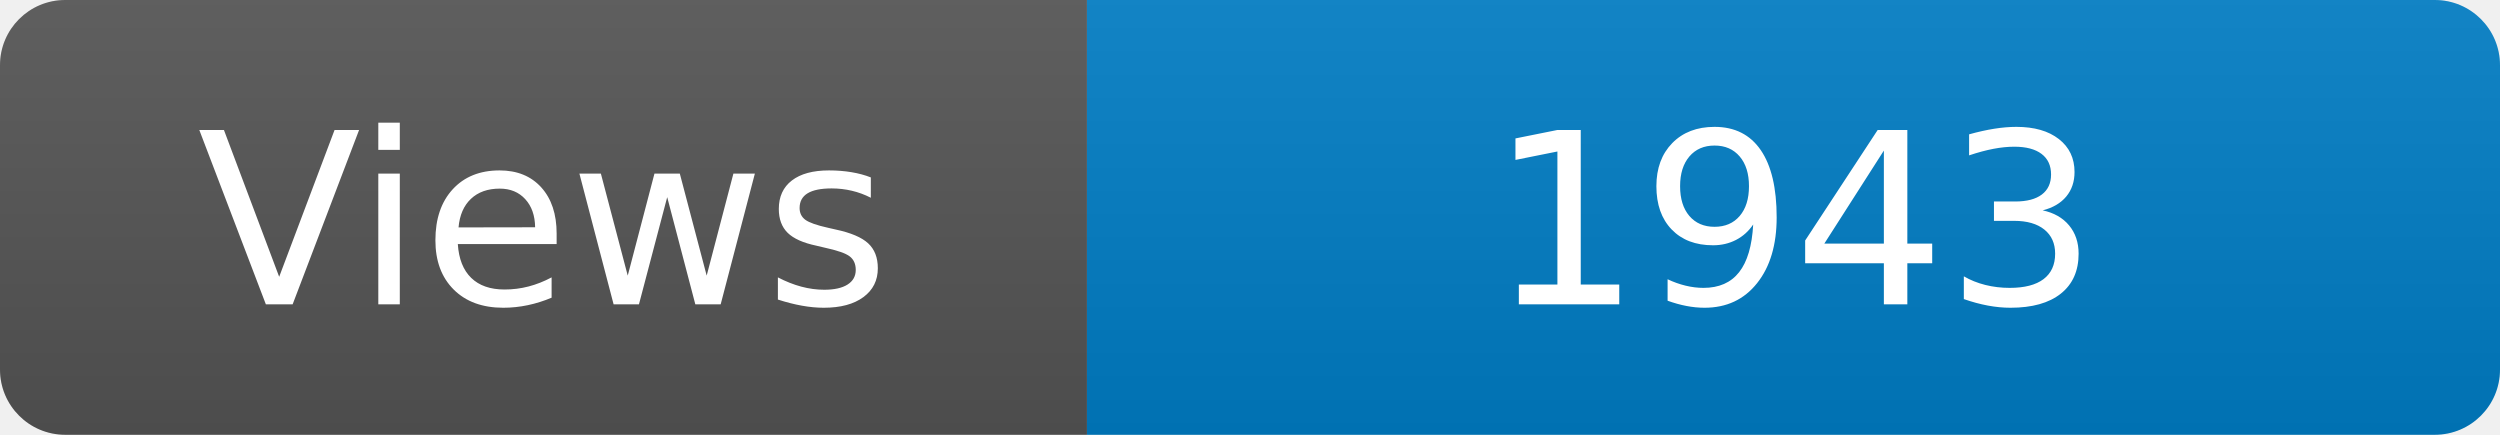
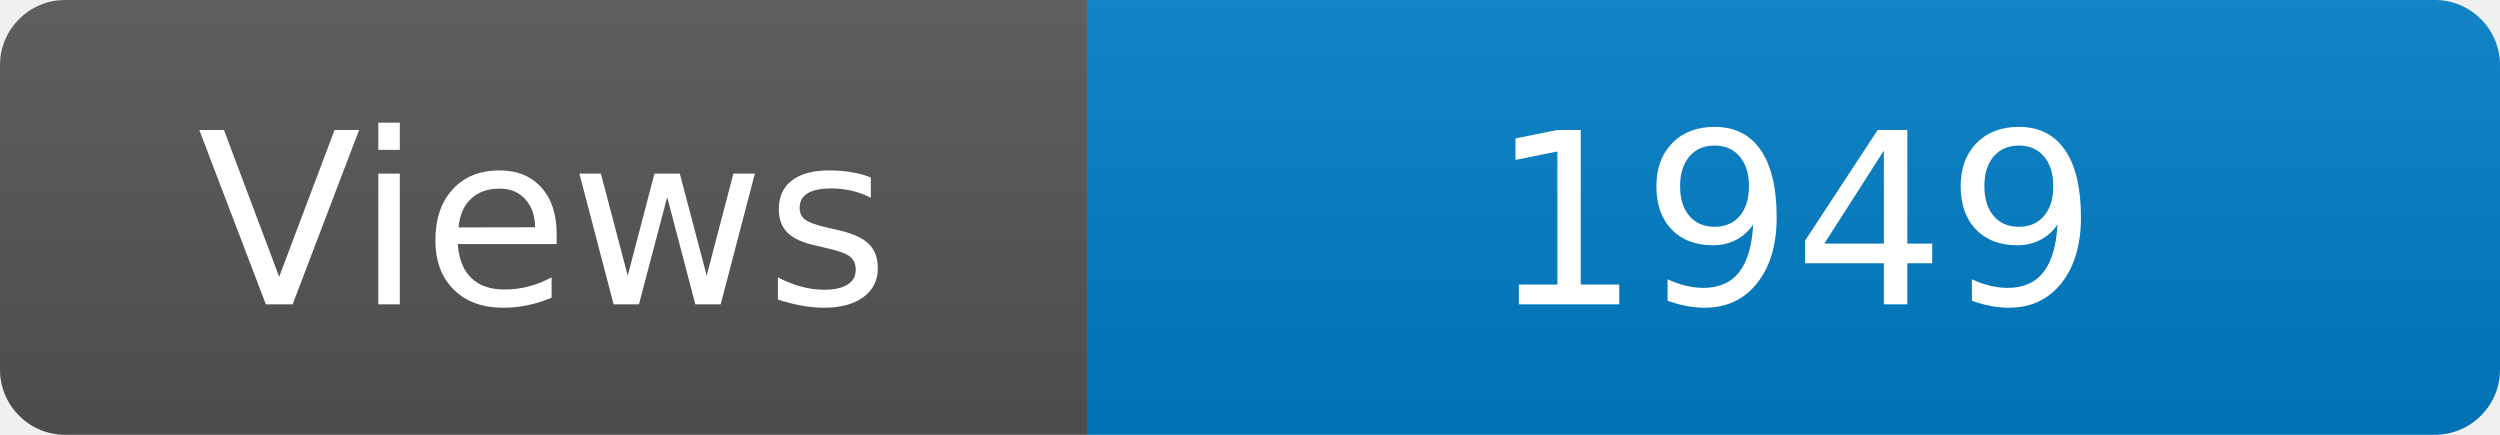
<svg xmlns="http://www.w3.org/2000/svg" width="115" height="20" role="img" aria-label="Maintained?: yes">
  <linearGradient id="s" x2="0" y2="100%">
    <stop offset="0" stop-color="#bbb" stop-opacity=".1" />
    <stop offset="1" stop-opacity=".1" />
  </linearGradient>
  <clipPath id="r">
    <rect width="115" height="20" rx="3" fill="#fff" />
  </clipPath>
  <g clip-path="url(#r)">
    <rect width="50" height="20" fill="#555" />
    <rect x="50" width="160" height="20" fill="#007ec6" />
    <rect width="115" height="20" fill="url(#s)" />
  </g>
  <g fill="#fff" text-anchor="middle" font-family="Verdana,Geneva,DejaVu Sans,sans-serif" font-size="110">
    <text x="250" y="140" transform="scale(.1)" fill="#fff">Views</text>
-     <text x="825" y="140" transform="scale(.1)" fill="#fff">1943</text>
+     <text x="825" y="140" transform="scale(.1)" fill="#fff">1949</text>
  </g>
</svg>
